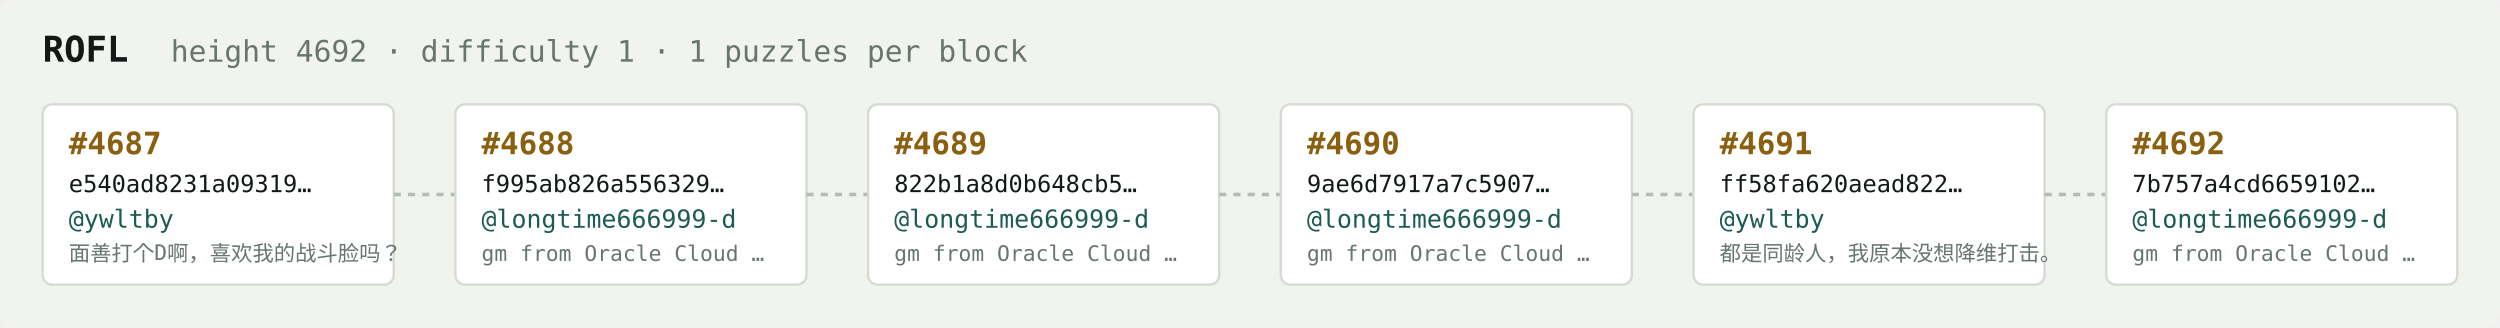
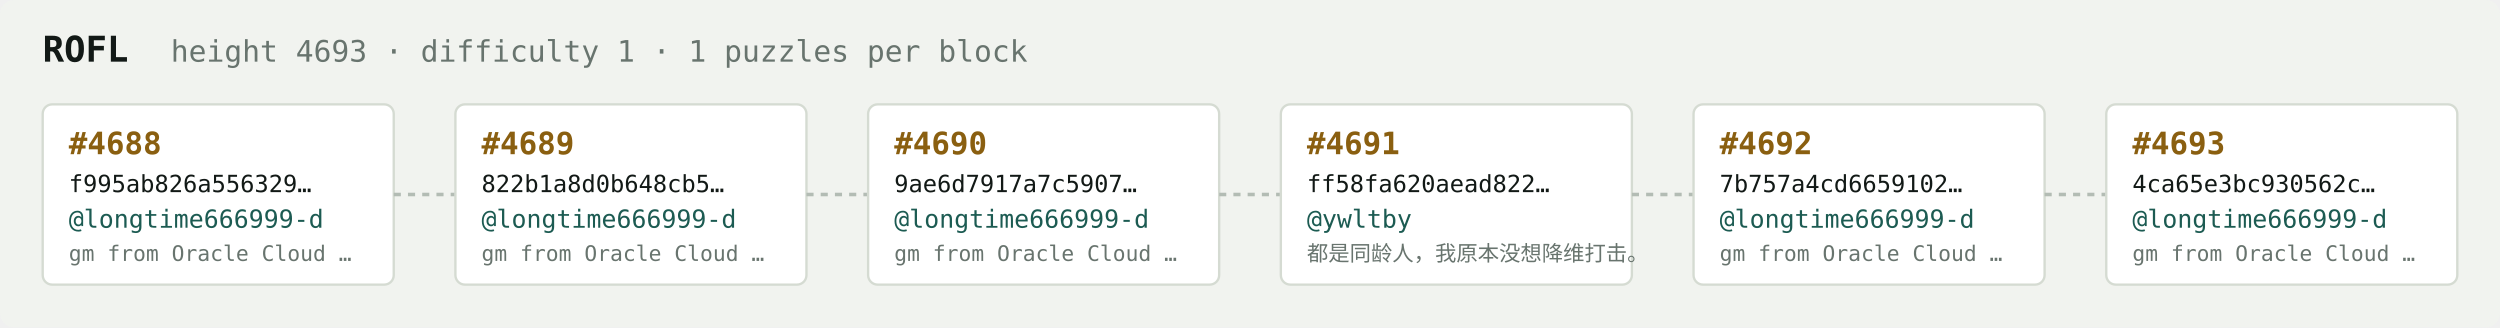
<svg xmlns="http://www.w3.org/2000/svg" width="1054" height="138" viewBox="0 0 1054 138" font-family="ui-monospace,SFMono-Regular,Menlo,monospace">
  <rect fill="#f1f3ef" width="1054" height="138" rx="6" />
  <text x="18" y="26" fill="#121916" font-size="15" font-weight="700">ROFL</text>
-   <text x="72" y="26" fill="#68746e" font-size="12.5">height 4692 · difficulty 1 · 1 puzzles per block</text>
+   <text x="72" y="26" fill="#68746e" font-size="12.5">height 4693 · difficulty 1 · 1 puzzles per block</text>
  <rect x="18" y="44" width="148" height="76" rx="4" fill="#ffffff" stroke="#d5dbd2" stroke-width="1" />
-   <text x="29" y="65" fill="#8a5f10" font-size="13" font-weight="700">#4687</text>
-   <text x="29" y="81" fill="#121916" font-size="10">e540ad8231a09319…</text>
-   <text x="29" y="96" fill="#1c5b52" font-size="10.5">@ywltby</text>
-   <text x="29" y="110" fill="#68746e" font-size="9">面善打个D啊，喜欢我的战斗脸吗？</text>
+   <text x="29" y="65" fill="#8a5f10" font-size="13" font-weight="700">#4688</text>
+   <text x="29" y="81" fill="#121916" font-size="10">f995ab826a556329…</text>
+   <text x="29" y="96" fill="#1c5b52" font-size="10.5">@longtime666999-d</text>
+   <text x="29" y="110" fill="#68746e" font-size="9">gm from Oracle Cloud …</text>
  <line x1="166" y1="82.0" x2="192" y2="82.0" stroke="#b3bcb4" stroke-width="1.5" stroke-dasharray="3 3" />
  <rect x="192" y="44" width="148" height="76" rx="4" fill="#ffffff" stroke="#d5dbd2" stroke-width="1" />
-   <text x="203" y="65" fill="#8a5f10" font-size="13" font-weight="700">#4688</text>
-   <text x="203" y="81" fill="#121916" font-size="10">f995ab826a556329…</text>
+   <text x="203" y="65" fill="#8a5f10" font-size="13" font-weight="700">#4689</text>
+   <text x="203" y="81" fill="#121916" font-size="10">822b1a8d0b648cb5…</text>
  <text x="203" y="96" fill="#1c5b52" font-size="10.5">@longtime666999-d</text>
  <text x="203" y="110" fill="#68746e" font-size="9">gm from Oracle Cloud …</text>
  <line x1="340" y1="82.0" x2="366" y2="82.0" stroke="#b3bcb4" stroke-width="1.5" stroke-dasharray="3 3" />
  <rect x="366" y="44" width="148" height="76" rx="4" fill="#ffffff" stroke="#d5dbd2" stroke-width="1" />
-   <text x="377" y="65" fill="#8a5f10" font-size="13" font-weight="700">#4689</text>
-   <text x="377" y="81" fill="#121916" font-size="10">822b1a8d0b648cb5…</text>
+   <text x="377" y="65" fill="#8a5f10" font-size="13" font-weight="700">#4690</text>
+   <text x="377" y="81" fill="#121916" font-size="10">9ae6d7917a7c5907…</text>
  <text x="377" y="96" fill="#1c5b52" font-size="10.5">@longtime666999-d</text>
  <text x="377" y="110" fill="#68746e" font-size="9">gm from Oracle Cloud …</text>
  <line x1="514" y1="82.0" x2="540" y2="82.0" stroke="#b3bcb4" stroke-width="1.5" stroke-dasharray="3 3" />
  <rect x="540" y="44" width="148" height="76" rx="4" fill="#ffffff" stroke="#d5dbd2" stroke-width="1" />
-   <text x="551" y="65" fill="#8a5f10" font-size="13" font-weight="700">#4690</text>
-   <text x="551" y="81" fill="#121916" font-size="10">9ae6d7917a7c5907…</text>
-   <text x="551" y="96" fill="#1c5b52" font-size="10.5">@longtime666999-d</text>
-   <text x="551" y="110" fill="#68746e" font-size="9">gm from Oracle Cloud …</text>
+   <text x="551" y="65" fill="#8a5f10" font-size="13" font-weight="700">#4691</text>
+   <text x="551" y="81" fill="#121916" font-size="10">ff58fa620aead822…</text>
+   <text x="551" y="96" fill="#1c5b52" font-size="10.5">@ywltby</text>
+   <text x="551" y="110" fill="#68746e" font-size="9">都是同龄人，我原本没想降维打击。</text>
  <line x1="688" y1="82.0" x2="714" y2="82.0" stroke="#b3bcb4" stroke-width="1.5" stroke-dasharray="3 3" />
  <rect x="714" y="44" width="148" height="76" rx="4" fill="#ffffff" stroke="#d5dbd2" stroke-width="1" />
-   <text x="725" y="65" fill="#8a5f10" font-size="13" font-weight="700">#4691</text>
-   <text x="725" y="81" fill="#121916" font-size="10">ff58fa620aead822…</text>
-   <text x="725" y="96" fill="#1c5b52" font-size="10.5">@ywltby</text>
-   <text x="725" y="110" fill="#68746e" font-size="9">都是同龄人，我原本没想降维打击。</text>
+   <text x="725" y="65" fill="#8a5f10" font-size="13" font-weight="700">#4692</text>
+   <text x="725" y="81" fill="#121916" font-size="10">7b757a4cd6659102…</text>
+   <text x="725" y="96" fill="#1c5b52" font-size="10.5">@longtime666999-d</text>
+   <text x="725" y="110" fill="#68746e" font-size="9">gm from Oracle Cloud …</text>
  <line x1="862" y1="82.0" x2="888" y2="82.0" stroke="#b3bcb4" stroke-width="1.5" stroke-dasharray="3 3" />
  <rect x="888" y="44" width="148" height="76" rx="4" fill="#ffffff" stroke="#d5dbd2" stroke-width="1" />
-   <text x="899" y="65" fill="#8a5f10" font-size="13" font-weight="700">#4692</text>
-   <text x="899" y="81" fill="#121916" font-size="10">7b757a4cd6659102…</text>
+   <text x="899" y="65" fill="#8a5f10" font-size="13" font-weight="700">#4693</text>
+   <text x="899" y="81" fill="#121916" font-size="10">4ca65e3bc930562c…</text>
  <text x="899" y="96" fill="#1c5b52" font-size="10.5">@longtime666999-d</text>
  <text x="899" y="110" fill="#68746e" font-size="9">gm from Oracle Cloud …</text>
</svg>
